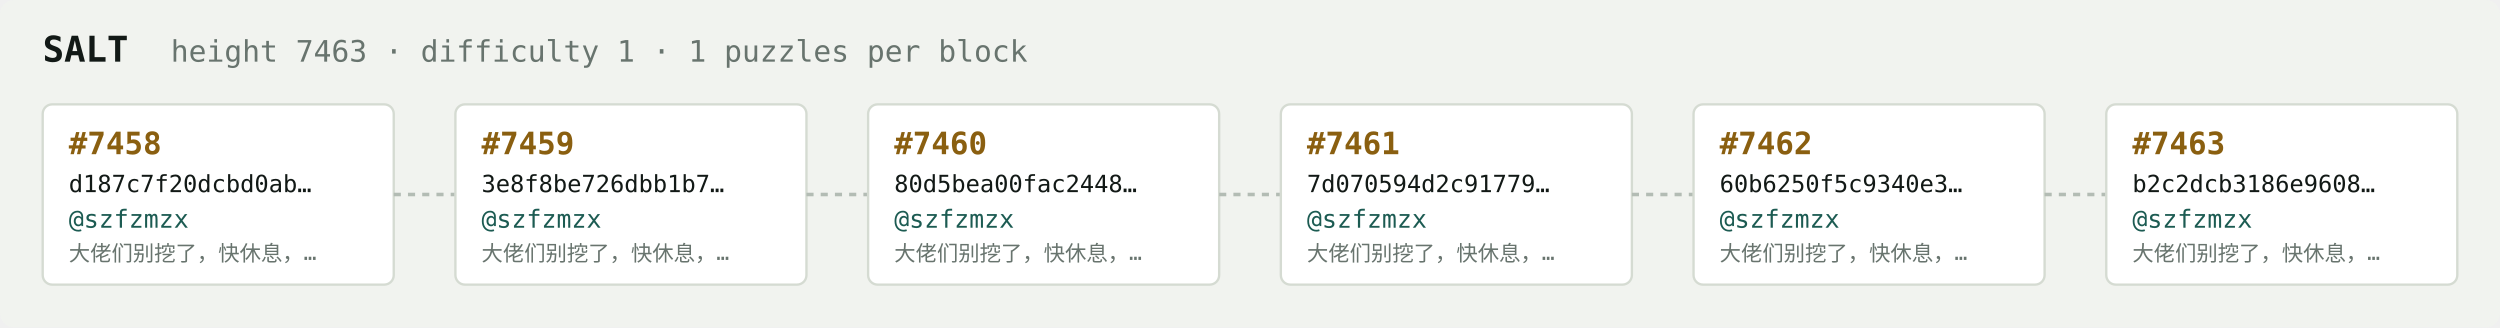
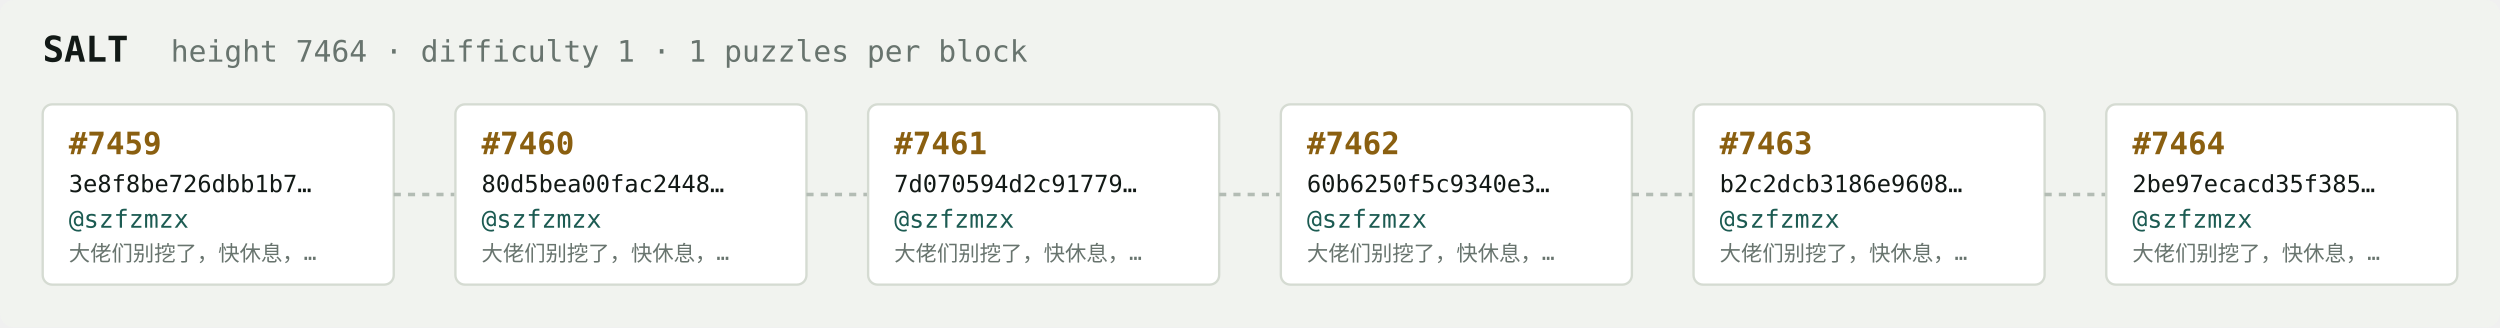
<svg xmlns="http://www.w3.org/2000/svg" width="1054" height="138" viewBox="0 0 1054 138" font-family="ui-monospace,SFMono-Regular,Menlo,monospace">
  <rect fill="#f1f3ef" width="1054" height="138" rx="6" />
  <text x="18" y="26" fill="#121916" font-size="15" font-weight="700">SALT</text>
-   <text x="72" y="26" fill="#68746e" font-size="12.5">height 7463 · difficulty 1 · 1 puzzles per block</text>
+   <text x="72" y="26" fill="#68746e" font-size="12.5">height 7464 · difficulty 1 · 1 puzzles per block</text>
  <rect x="18" y="44" width="148" height="76" rx="4" fill="#ffffff" stroke="#d5dbd2" stroke-width="1" />
-   <text x="29" y="65" fill="#8a5f10" font-size="13" font-weight="700">#7458</text>
-   <text x="29" y="81" fill="#121916" font-size="10">d187c7f20dcbd0ab…</text>
+   <text x="29" y="65" fill="#8a5f10" font-size="13" font-weight="700">#7459</text>
+   <text x="29" y="81" fill="#121916" font-size="10">3e8f8be726dbb1b7…</text>
  <text x="29" y="96" fill="#1c5b52" font-size="10.5">@szfzmzx</text>
  <text x="29" y="110" fill="#68746e" font-size="9">大佬们别挖了，快休息，…</text>
  <line x1="166" y1="82.0" x2="192" y2="82.0" stroke="#b3bcb4" stroke-width="1.5" stroke-dasharray="3 3" />
  <rect x="192" y="44" width="148" height="76" rx="4" fill="#ffffff" stroke="#d5dbd2" stroke-width="1" />
-   <text x="203" y="65" fill="#8a5f10" font-size="13" font-weight="700">#7459</text>
-   <text x="203" y="81" fill="#121916" font-size="10">3e8f8be726dbb1b7…</text>
+   <text x="203" y="65" fill="#8a5f10" font-size="13" font-weight="700">#7460</text>
+   <text x="203" y="81" fill="#121916" font-size="10">80d5bea00fac2448…</text>
  <text x="203" y="96" fill="#1c5b52" font-size="10.5">@szfzmzx</text>
  <text x="203" y="110" fill="#68746e" font-size="9">大佬们别挖了，快休息，…</text>
  <line x1="340" y1="82.0" x2="366" y2="82.0" stroke="#b3bcb4" stroke-width="1.5" stroke-dasharray="3 3" />
  <rect x="366" y="44" width="148" height="76" rx="4" fill="#ffffff" stroke="#d5dbd2" stroke-width="1" />
-   <text x="377" y="65" fill="#8a5f10" font-size="13" font-weight="700">#7460</text>
-   <text x="377" y="81" fill="#121916" font-size="10">80d5bea00fac2448…</text>
+   <text x="377" y="65" fill="#8a5f10" font-size="13" font-weight="700">#7461</text>
+   <text x="377" y="81" fill="#121916" font-size="10">7d070594d2c91779…</text>
  <text x="377" y="96" fill="#1c5b52" font-size="10.5">@szfzmzx</text>
  <text x="377" y="110" fill="#68746e" font-size="9">大佬们别挖了，快休息，…</text>
  <line x1="514" y1="82.0" x2="540" y2="82.0" stroke="#b3bcb4" stroke-width="1.5" stroke-dasharray="3 3" />
  <rect x="540" y="44" width="148" height="76" rx="4" fill="#ffffff" stroke="#d5dbd2" stroke-width="1" />
-   <text x="551" y="65" fill="#8a5f10" font-size="13" font-weight="700">#7461</text>
-   <text x="551" y="81" fill="#121916" font-size="10">7d070594d2c91779…</text>
+   <text x="551" y="65" fill="#8a5f10" font-size="13" font-weight="700">#7462</text>
+   <text x="551" y="81" fill="#121916" font-size="10">60b6250f5c9340e3…</text>
  <text x="551" y="96" fill="#1c5b52" font-size="10.5">@szfzmzx</text>
  <text x="551" y="110" fill="#68746e" font-size="9">大佬们别挖了，快休息，…</text>
  <line x1="688" y1="82.0" x2="714" y2="82.0" stroke="#b3bcb4" stroke-width="1.5" stroke-dasharray="3 3" />
  <rect x="714" y="44" width="148" height="76" rx="4" fill="#ffffff" stroke="#d5dbd2" stroke-width="1" />
-   <text x="725" y="65" fill="#8a5f10" font-size="13" font-weight="700">#7462</text>
-   <text x="725" y="81" fill="#121916" font-size="10">60b6250f5c9340e3…</text>
+   <text x="725" y="65" fill="#8a5f10" font-size="13" font-weight="700">#7463</text>
+   <text x="725" y="81" fill="#121916" font-size="10">b2c2dcb3186e9608…</text>
  <text x="725" y="96" fill="#1c5b52" font-size="10.5">@szfzmzx</text>
  <text x="725" y="110" fill="#68746e" font-size="9">大佬们别挖了，快休息，…</text>
  <line x1="862" y1="82.0" x2="888" y2="82.0" stroke="#b3bcb4" stroke-width="1.5" stroke-dasharray="3 3" />
  <rect x="888" y="44" width="148" height="76" rx="4" fill="#ffffff" stroke="#d5dbd2" stroke-width="1" />
-   <text x="899" y="65" fill="#8a5f10" font-size="13" font-weight="700">#7463</text>
-   <text x="899" y="81" fill="#121916" font-size="10">b2c2dcb3186e9608…</text>
+   <text x="899" y="65" fill="#8a5f10" font-size="13" font-weight="700">#7464</text>
+   <text x="899" y="81" fill="#121916" font-size="10">2be97ecacd35f385…</text>
  <text x="899" y="96" fill="#1c5b52" font-size="10.5">@szfzmzx</text>
  <text x="899" y="110" fill="#68746e" font-size="9">大佬们别挖了，快休息，…</text>
</svg>
